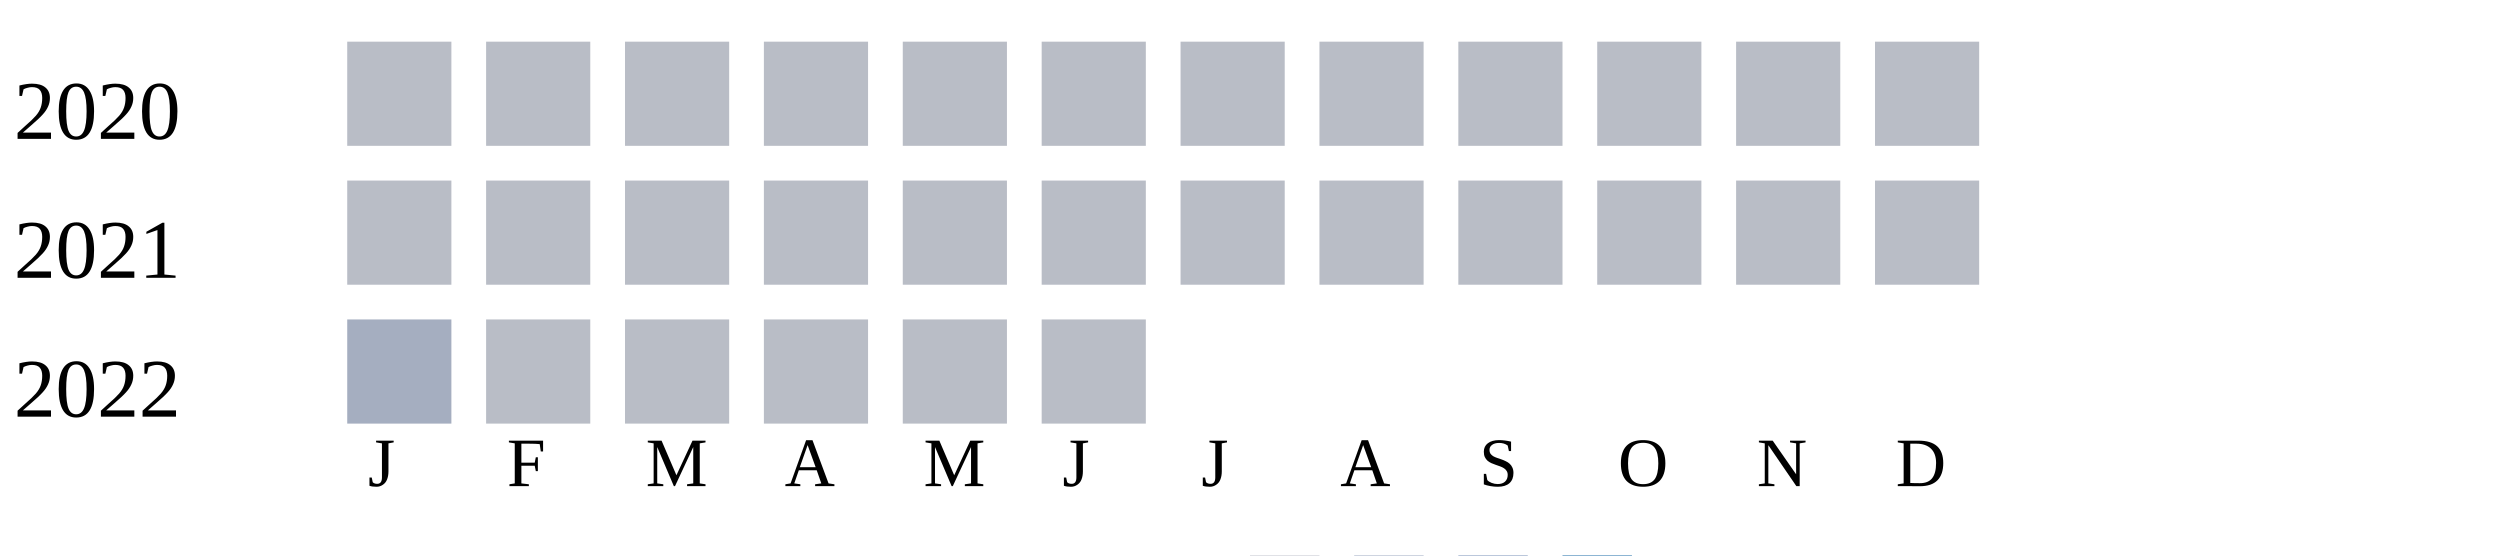
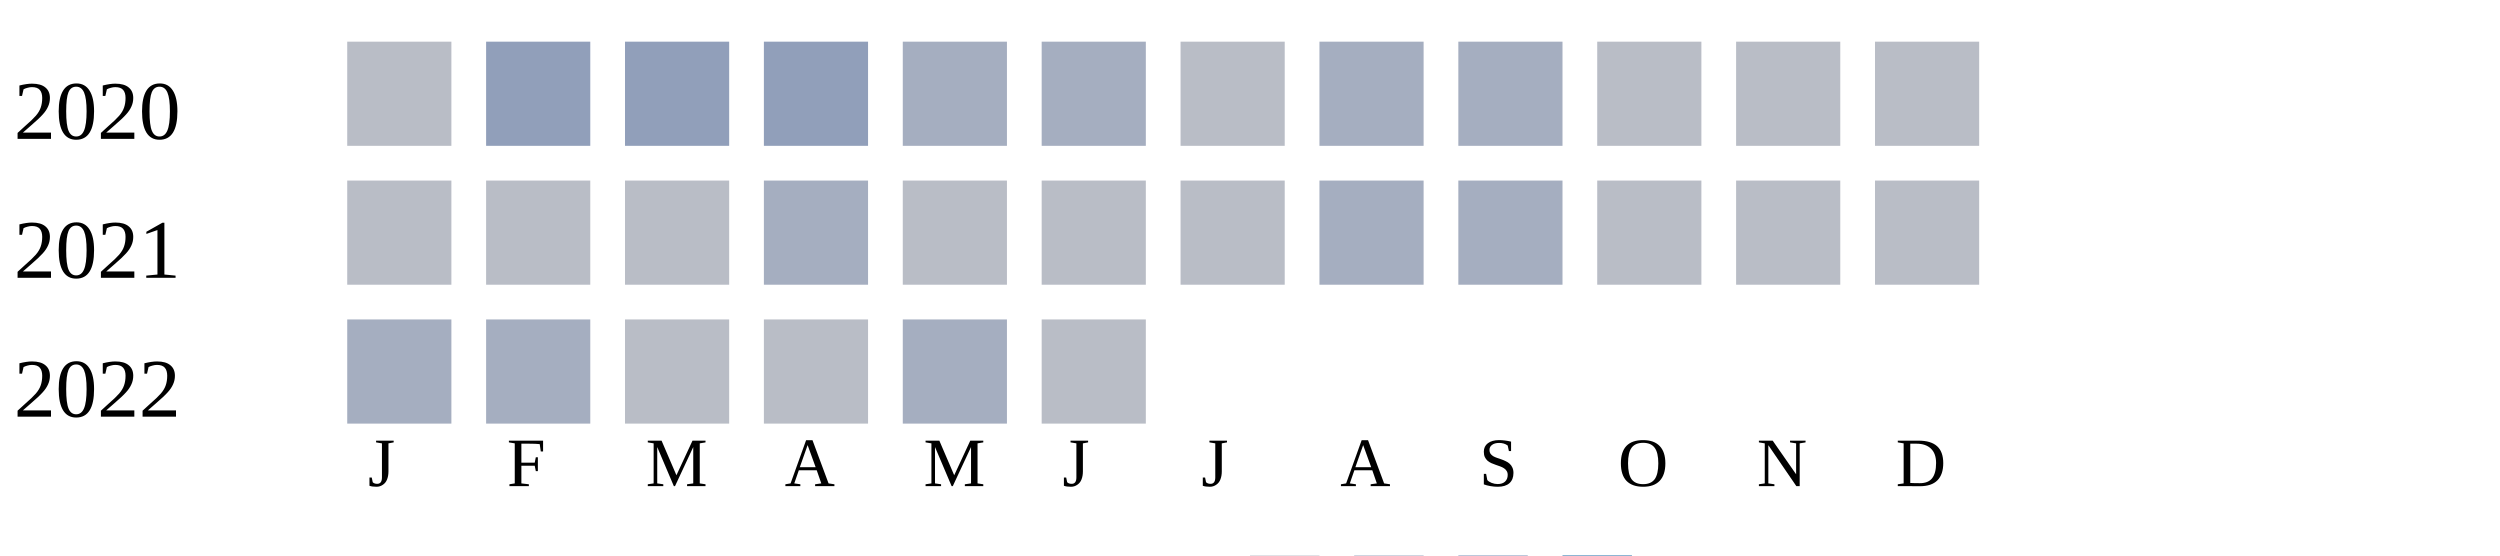
<svg xmlns="http://www.w3.org/2000/svg" width="360" height="80">
  <g transform="translate(0 0)">
    <text x="2" y="20">2020</text>
    <rect x="50" y="6" width="15" height="15" fill="#b9bdc6" />
-     <rect x="70" y="6" width="15" height="15" fill="#b9bdc6" />
-     <rect x="90" y="6" width="15" height="15" fill="#b9bdc6" />
-     <rect x="110" y="6" width="15" height="15" fill="#b9bdc6" />
-     <rect x="130" y="6" width="15" height="15" fill="#b9bdc6" />
-     <rect x="150" y="6" width="15" height="15" fill="#b9bdc6" />
+     <rect x="70" y="6" width="15" height="15" fill="#919fba" />
+     <rect x="90" y="6" width="15" height="15" fill="#919fba" />
+     <rect x="110" y="6" width="15" height="15" fill="#919fba" />
+     <rect x="130" y="6" width="15" height="15" fill="#a5aec0" />
+     <rect x="150" y="6" width="15" height="15" fill="#a5aec0" />
    <rect x="170" y="6" width="15" height="15" fill="#b9bdc6" />
-     <rect x="190" y="6" width="15" height="15" fill="#b9bdc6" />
-     <rect x="210" y="6" width="15" height="15" fill="#b9bdc6" />
+     <rect x="190" y="6" width="15" height="15" fill="#a5aec0" />
+     <rect x="210" y="6" width="15" height="15" fill="#a5aec0" />
    <rect x="230" y="6" width="15" height="15" fill="#b9bdc6" />
    <rect x="250" y="6" width="15" height="15" fill="#b9bdc6" />
    <rect x="270" y="6" width="15" height="15" fill="#b9bdc6" />
  </g>
  <g transform="translate(0 20)">
    <text x="2" y="20">2021</text>
    <rect x="50" y="6" width="15" height="15" fill="#b9bdc6" />
    <rect x="70" y="6" width="15" height="15" fill="#b9bdc6" />
    <rect x="90" y="6" width="15" height="15" fill="#b9bdc6" />
-     <rect x="110" y="6" width="15" height="15" fill="#b9bdc6" />
+     <rect x="110" y="6" width="15" height="15" fill="#a5aec0" />
    <rect x="130" y="6" width="15" height="15" fill="#b9bdc6" />
    <rect x="150" y="6" width="15" height="15" fill="#b9bdc6" />
    <rect x="170" y="6" width="15" height="15" fill="#b9bdc6" />
-     <rect x="190" y="6" width="15" height="15" fill="#b9bdc6" />
-     <rect x="210" y="6" width="15" height="15" fill="#b9bdc6" />
+     <rect x="190" y="6" width="15" height="15" fill="#a5aec0" />
+     <rect x="210" y="6" width="15" height="15" fill="#a5aec0" />
    <rect x="230" y="6" width="15" height="15" fill="#b9bdc6" />
    <rect x="250" y="6" width="15" height="15" fill="#b9bdc6" />
    <rect x="270" y="6" width="15" height="15" fill="#b9bdc6" />
  </g>
  <g transform="translate(0 40)">
    <text x="2" y="20">2022</text>
    <rect x="50" y="6" width="15" height="15" fill="#a5aec0" />
-     <rect x="70" y="6" width="15" height="15" fill="#b9bdc6" />
+     <rect x="70" y="6" width="15" height="15" fill="#a5aec0" />
    <rect x="90" y="6" width="15" height="15" fill="#b9bdc6" />
    <rect x="110" y="6" width="15" height="15" fill="#b9bdc6" />
-     <rect x="130" y="6" width="15" height="15" fill="#b9bdc6" />
+     <rect x="130" y="6" width="15" height="15" fill="#a5aec0" />
    <rect x="150" y="6" width="15" height="15" fill="#b9bdc6" />
  </g>
  <text style="font-size: 10px; text-align: center" x="53" y="70">J</text>
  <text style="font-size: 10px; text-align: center" x="73" y="70">F</text>
  <text style="font-size: 10px; text-align: center" x="93" y="70">M</text>
  <text style="font-size: 10px; text-align: center" x="113" y="70">A</text>
  <text style="font-size: 10px; text-align: center" x="133" y="70">M</text>
  <text style="font-size: 10px; text-align: center" x="153" y="70">J</text>
  <text style="font-size: 10px; text-align: center" x="173" y="70">J</text>
  <text style="font-size: 10px; text-align: center" x="193" y="70">A</text>
  <text style="font-size: 10px; text-align: center" x="213" y="70">S</text>
  <text style="font-size: 10px; text-align: center" x="233" y="70">O</text>
  <text style="font-size: 10px; text-align: center" x="253" y="70">N</text>
  <text style="font-size: 10px; text-align: center" x="273" y="70">D</text>
  <text style="font-size: 10px;" x="155" y="89">Less</text>
  <rect fill="#b9bdc6" width="10" height="10" x="180" y="80" />
  <rect fill="#919fba" width="10" height="10" x="195" y="80" />
  <rect fill="#6882ae" width="10" height="10" x="210" y="80" />
  <rect fill="#005a9c" width="10" height="10" x="225" y="80" />
  <text x="240" y="89" style="font-size: 10px;">More</text>
</svg>
